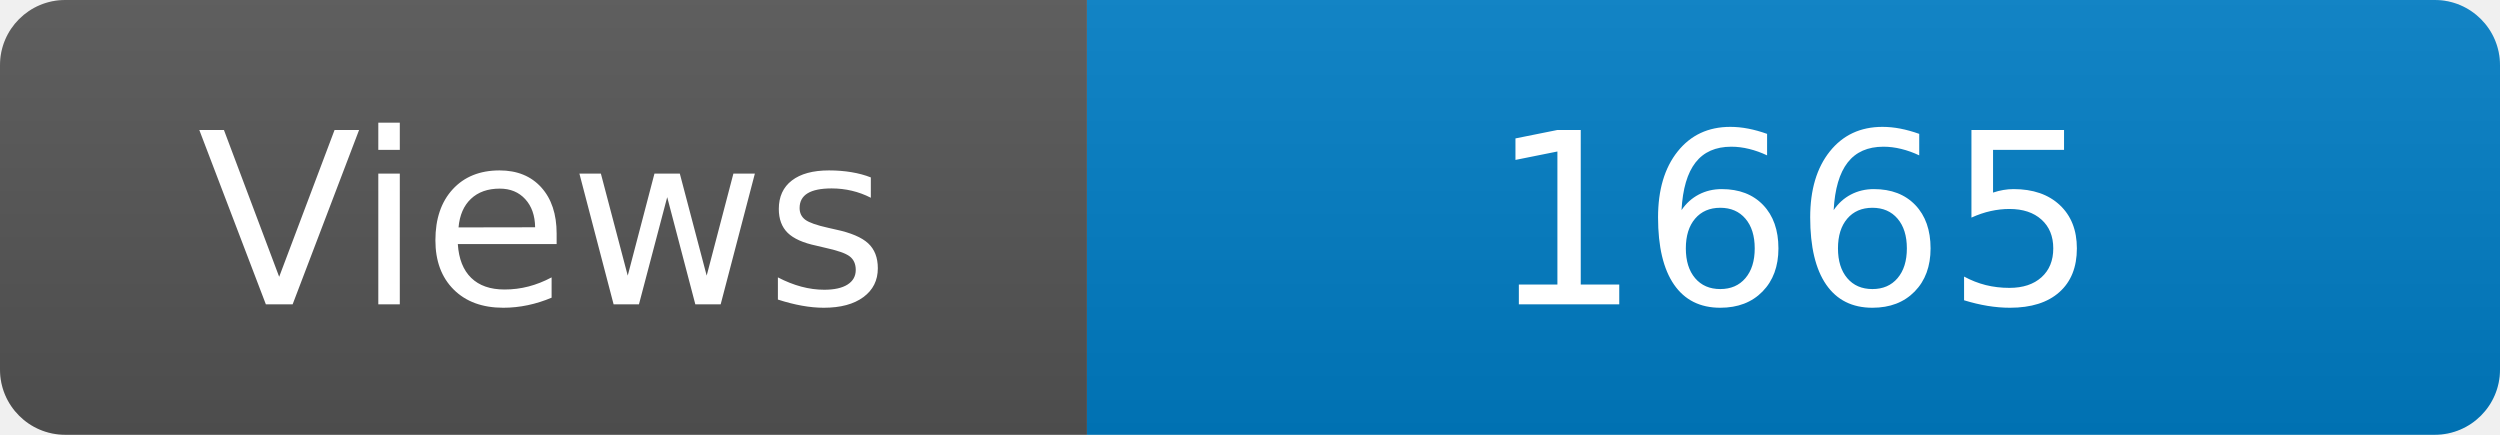
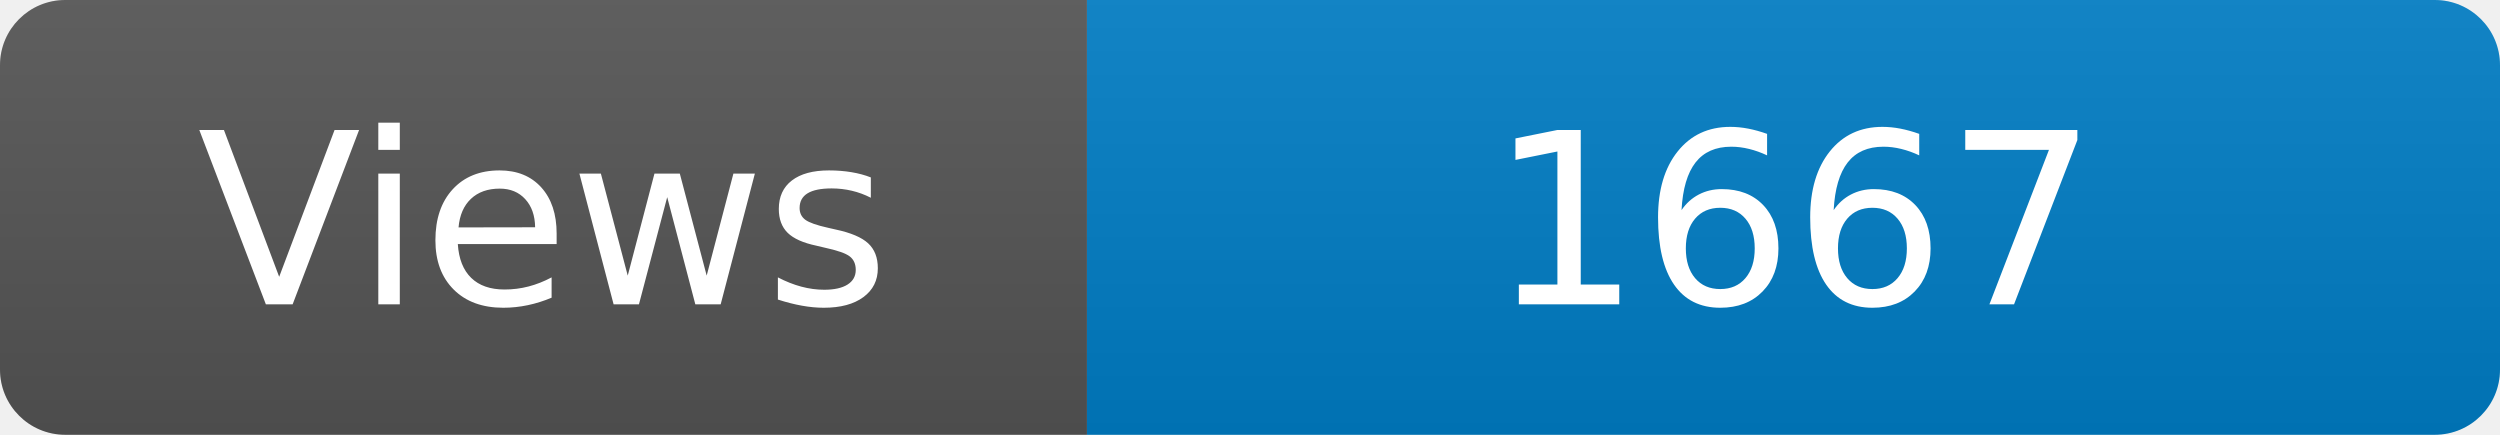
<svg xmlns="http://www.w3.org/2000/svg" width="115" height="20" role="img" aria-label="Maintained?: yes">
  <linearGradient id="s" x2="0" y2="100%">
    <stop offset="0" stop-color="#bbb" stop-opacity=".1" />
    <stop offset="1" stop-opacity=".1" />
  </linearGradient>
  <clipPath id="r">
    <rect width="115" height="20" rx="3" fill="#fff" />
  </clipPath>
  <g clip-path="url(#r)">
    <rect width="50" height="20" fill="#555" />
    <rect x="50" width="160" height="20" fill="#007ec6" />
    <rect width="115" height="20" fill="url(#s)" />
  </g>
  <g fill="#fff" text-anchor="middle" font-family="Verdana,Geneva,DejaVu Sans,sans-serif" font-size="110">
    <text x="250" y="140" transform="scale(.1)" fill="#fff">Views</text>
-     <text x="825" y="140" transform="scale(.1)" fill="#fff">1665</text>
+     <text x="825" y="140" transform="scale(.1)" fill="#fff">1667</text>
  </g>
</svg>
